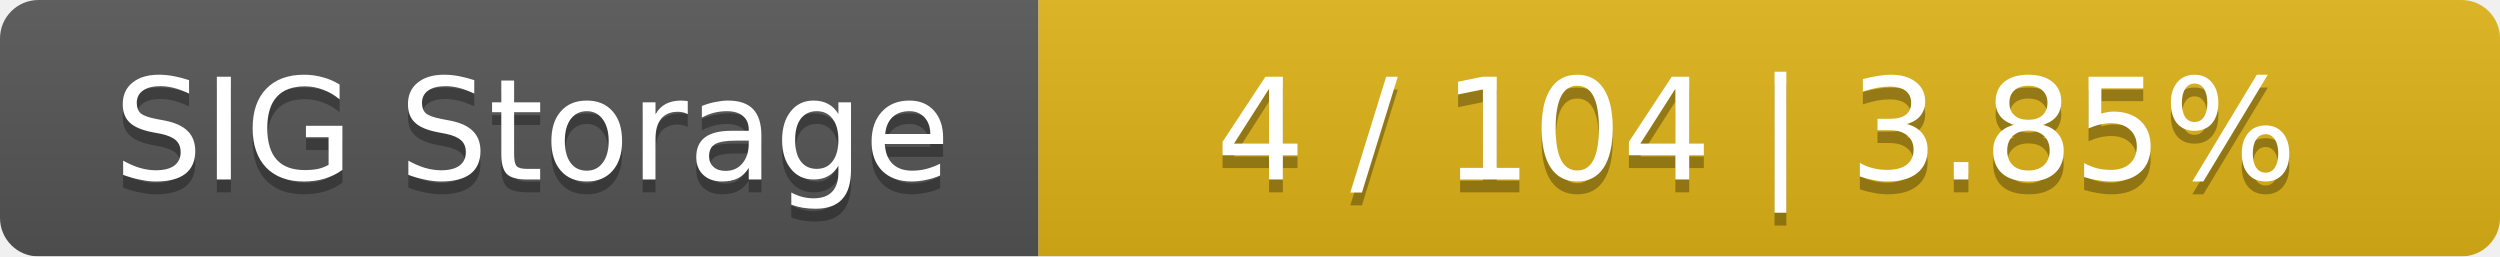
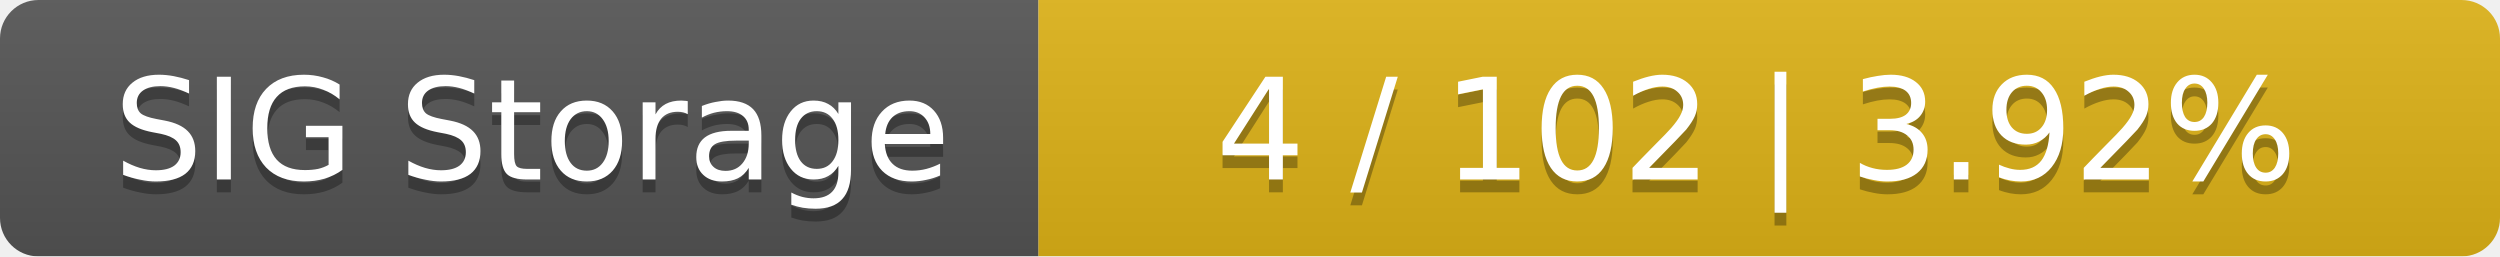
<svg xmlns="http://www.w3.org/2000/svg" width="195" height="20">
  <linearGradient id="smooth" x2="0" y2="100%">
    <stop offset="0" stop-color="#bbb" stop-opacity=".1" />
    <stop offset="1" stop-opacity=".1" />
  </linearGradient>
  <mask id="round">
    <rect width="195" height="20" rx="3" fill="#fff" />
  </mask>
  <g mask="url(#round)">
    <rect width="81" height="20" fill="#555" />
    <rect x="81" width="114" height="20" fill="#dfb317" />
    <rect width="195" height="20" fill="url(#smooth)" />
  </g>
  <g fill="#fff" text-anchor="middle" font-family="DejaVu Sans,Verdana,Geneva,sans-serif" font-size="11">
    <text x="41.5" y="15" fill="#010101" fill-opacity=".3">SIG Storage</text>
    <text x="41.5" y="14">SIG Storage</text>
-     <text x="137" y="15" fill="#010101" fill-opacity=".3">4 / 104    |    3.85%</text>
-     <text x="137" y="14">4 / 104    |    3.85%</text>
+     <text x="137" y="15" fill="#010101" fill-opacity=".3">4 / 102    |    3.92%</text>
+     <text x="137" y="14">4 / 102    |    3.92%</text>
  </g>
</svg>
